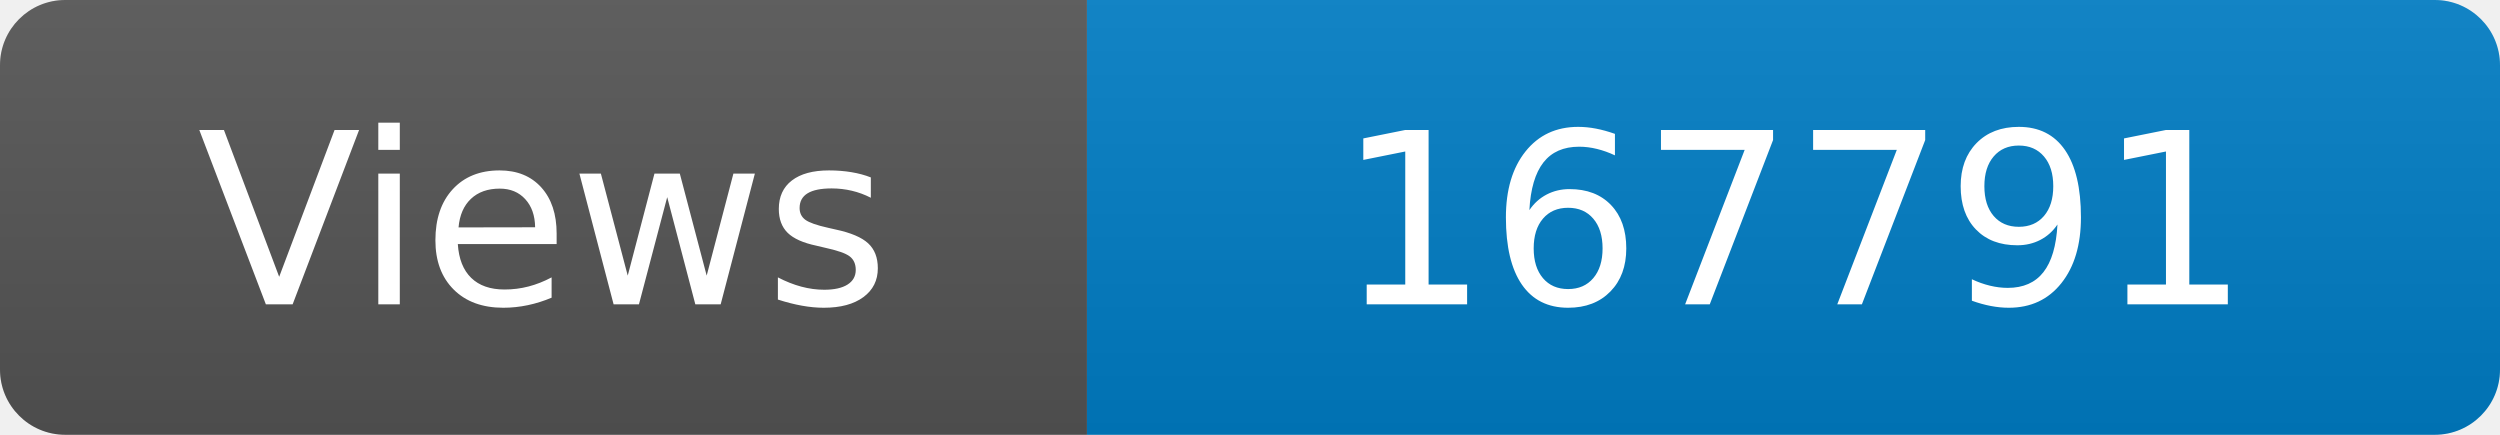
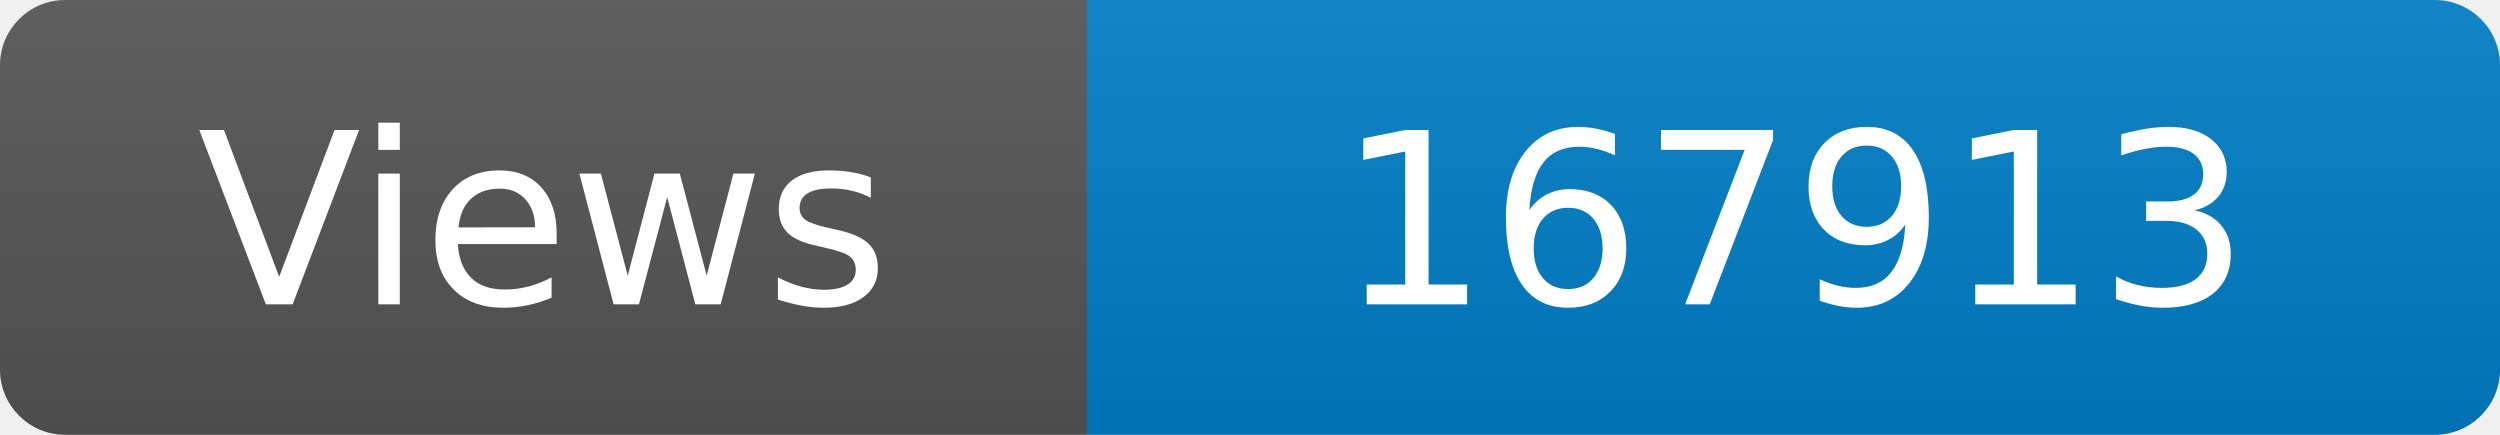
<svg xmlns="http://www.w3.org/2000/svg" width="115" height="20" role="img" aria-label="Maintained?: yes">
  <linearGradient id="s" x2="0" y2="100%">
    <stop offset="0" stop-color="#bbb" stop-opacity=".1" />
    <stop offset="1" stop-opacity=".1" />
  </linearGradient>
  <clipPath id="r">
    <rect width="115" height="20" rx="3" fill="#fff" />
  </clipPath>
  <g clip-path="url(#r)">
    <rect width="50" height="20" fill="#555" />
    <rect x="50" width="160" height="20" fill="#007ec6" />
    <rect width="115" height="20" fill="url(#s)" />
  </g>
  <g fill="#fff" text-anchor="middle" font-family="Verdana,Geneva,DejaVu Sans,sans-serif" font-size="110">
    <text x="250" y="140" transform="scale(.1)" fill="#fff">Views</text>
-     <text x="825" y="140" transform="scale(.1)" fill="#fff">167791</text>
+     <text x="825" y="140" transform="scale(.1)" fill="#fff">167913</text>
  </g>
</svg>
